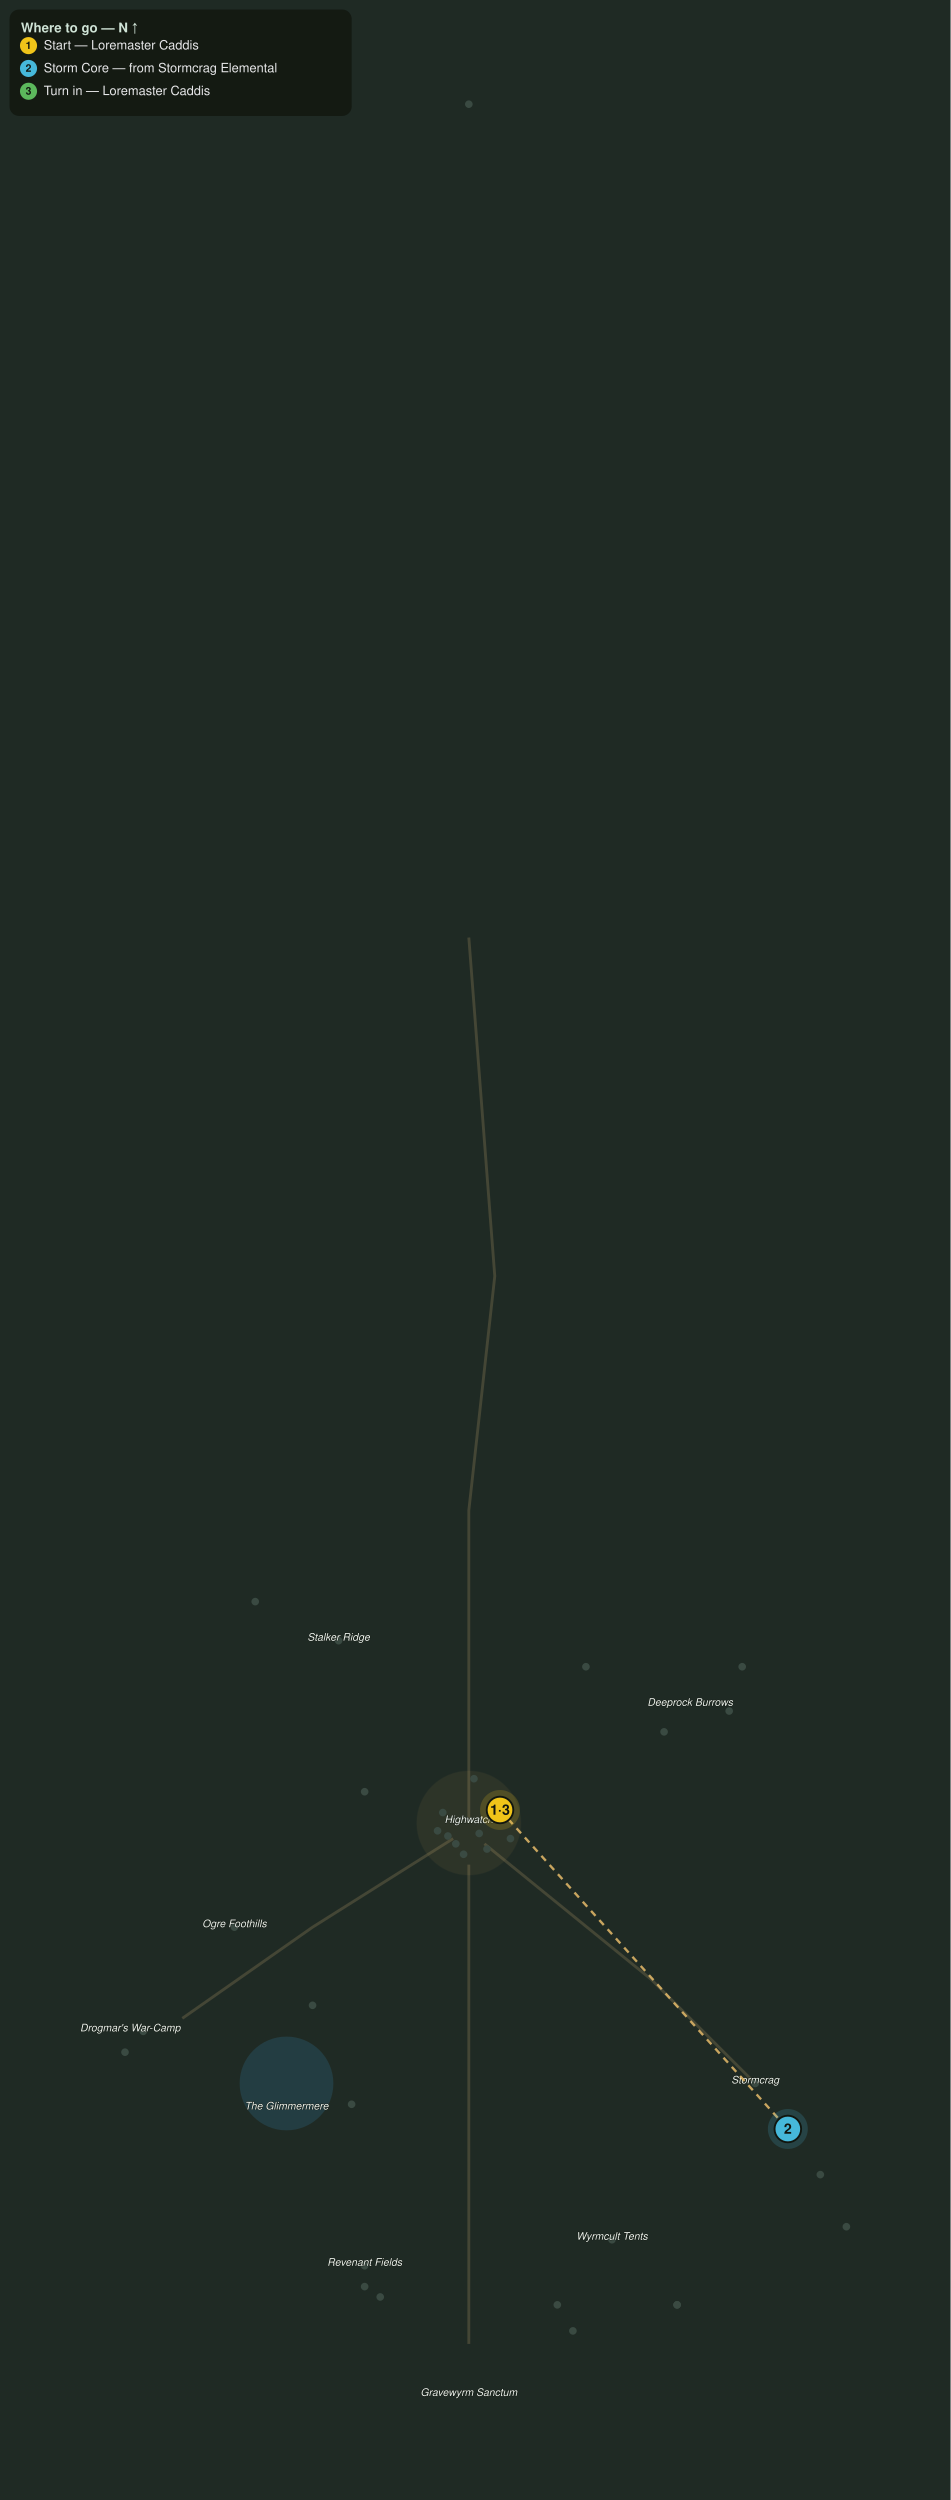
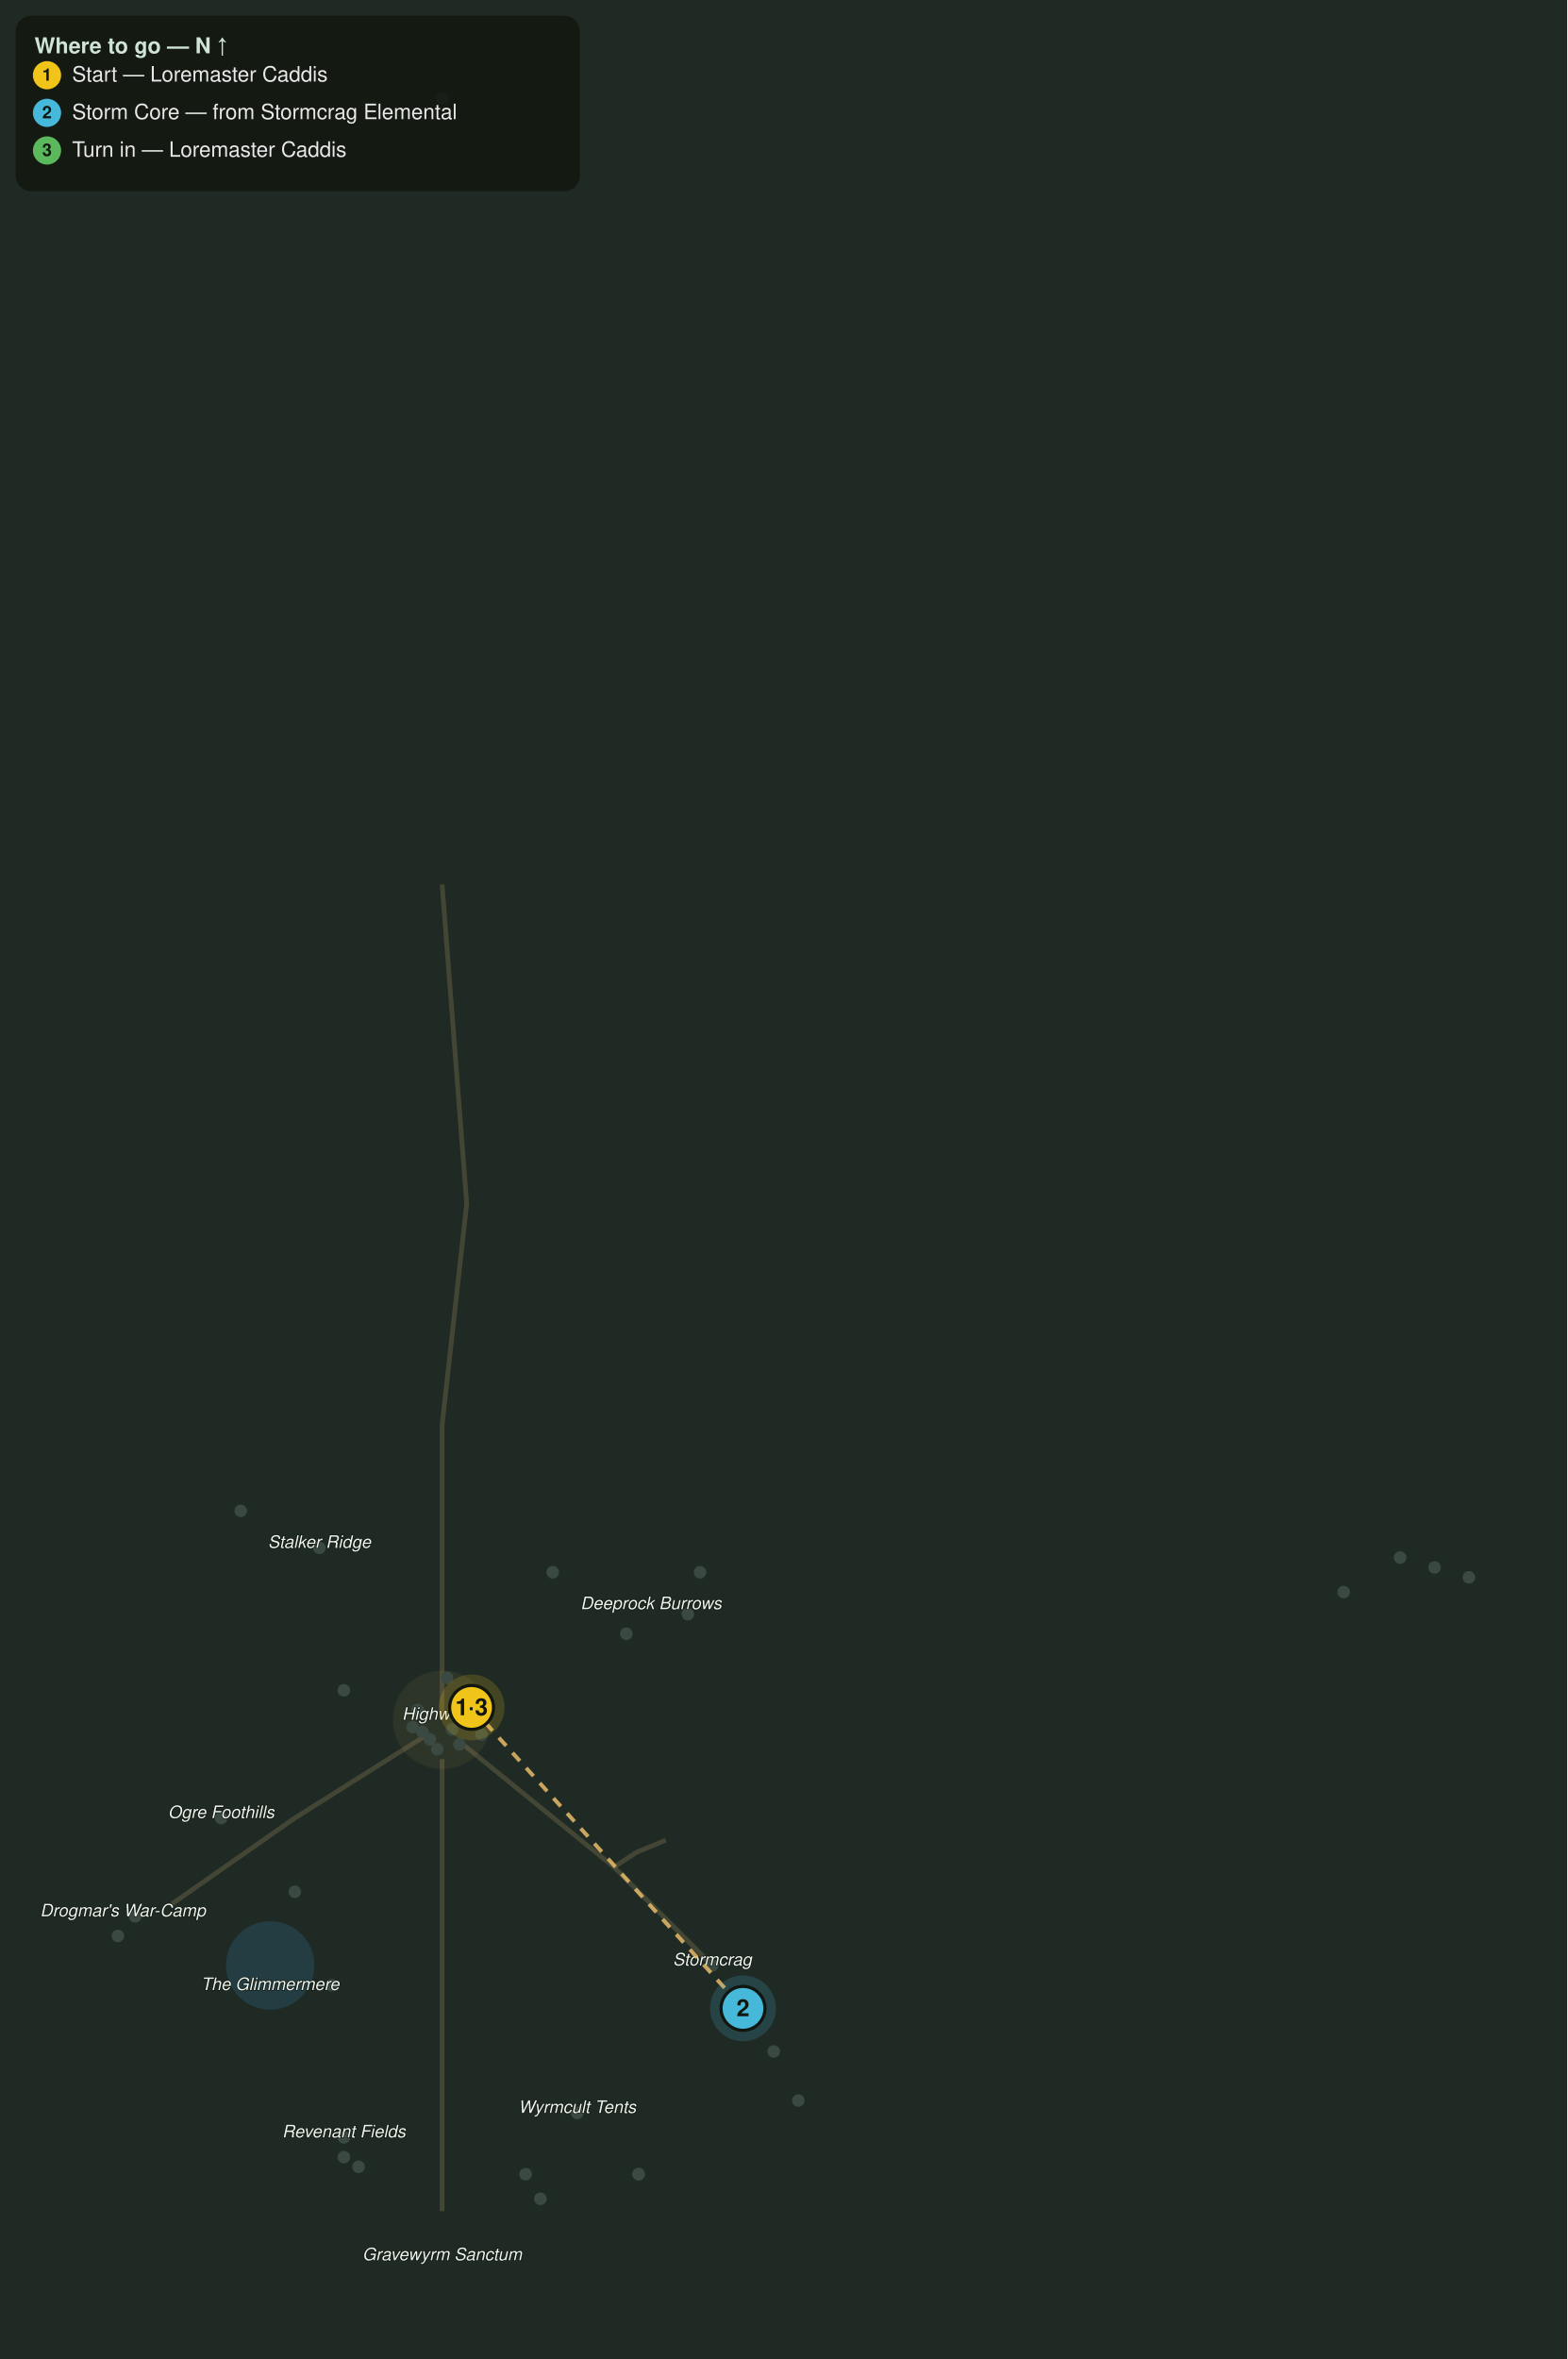
- <svg xmlns="http://www.w3.org/2000/svg" viewBox="0 0 1000 2630" font-family="Segoe UI, Helvetica, Arial, sans-serif">
-   <rect width="1000" height="2630" fill="#1f2a24" />
-   <circle cx="301.4" cy="2191.8" r="49.3" fill="#2f6f8f" opacity="0.28" />
-   <path d="M493.2 986.3 L520.5 1342.5 L493.2 1589.0 L493.2 1917.8" fill="none" stroke="#8a7a55" stroke-width="3" opacity="0.35" />
-   <path d="M476.7 1934.2 L328.8 2027.4 L191.8 2123.3" fill="none" stroke="#8a7a55" stroke-width="3" opacity="0.35" />
-   <path d="M509.6 1939.7 L684.9 2082.2 L794.5 2191.8" fill="none" stroke="#8a7a55" stroke-width="3" opacity="0.35" />
-   <path d="M493.2 1961.6 L493.2 2246.6 L493.2 2465.8" fill="none" stroke="#8a7a55" stroke-width="3" opacity="0.35" />
-   <circle cx="493.2" cy="1917.8" r="54.8" fill="#caa15a" opacity="0.08" stroke="#caa15a" stroke-width="1" stroke-opacity="0.3" />
-   <circle cx="383.6" cy="1884.9" r="4" fill="#3a4a42" />
-   <circle cx="356.2" cy="1726.0" r="4" fill="#3a4a42" />
-   <circle cx="616.4" cy="1753.4" r="4" fill="#3a4a42" />
-   <circle cx="268.5" cy="1684.9" r="4" fill="#3a4a42" />
-   <circle cx="698.6" cy="1821.9" r="4" fill="#3a4a42" />
-   <circle cx="780.8" cy="1753.4" r="4" fill="#3a4a42" />
-   <circle cx="767.1" cy="1800.0" r="4" fill="#3a4a42" />
-   <circle cx="246.6" cy="2027.4" r="4" fill="#3a4a42" />
-   <circle cx="328.8" cy="2109.6" r="4" fill="#3a4a42" />
-   <circle cx="150.7" cy="2137.0" r="4" fill="#3a4a42" />
-   <circle cx="131.5" cy="2158.9" r="4" fill="#3a4a42" />
-   <circle cx="369.9" cy="2213.7" r="4" fill="#3a4a42" />
-   <circle cx="794.5" cy="2191.8" r="4" fill="#3a4a42" />
-   <circle cx="863.0" cy="2287.7" r="4" fill="#3a4a42" />
-   <circle cx="890.4" cy="2342.5" r="4" fill="#3a4a42" />
-   <circle cx="643.8" cy="2356.2" r="4" fill="#3a4a42" />
-   <circle cx="586.3" cy="2424.7" r="4" fill="#3a4a42" />
-   <circle cx="602.7" cy="2452.1" r="4" fill="#3a4a42" />
-   <circle cx="383.6" cy="2383.6" r="4" fill="#3a4a42" />
-   <circle cx="383.6" cy="2405.5" r="4" fill="#3a4a42" />
-   <circle cx="400.0" cy="2416.4" r="4" fill="#3a4a42" />
-   <circle cx="712.3" cy="2424.7" r="4" fill="#3a4a42" />
-   <circle cx="712.3" cy="2424.7" r="4" fill="#3a4a42" />
-   <circle cx="504.1" cy="1928.8" r="4" fill="#3a4a42" />
-   <circle cx="465.8" cy="1906.8" r="4" fill="#3a4a42" />
-   <circle cx="493.2" cy="109.6" r="4" fill="#3a4a42" />
-   <circle cx="512.3" cy="1945.2" r="4" fill="#3a4a42" />
-   <circle cx="479.5" cy="1939.7" r="4" fill="#3a4a42" />
-   <circle cx="487.7" cy="1950.7" r="4" fill="#3a4a42" />
-   <circle cx="471.2" cy="1931.5" r="4" fill="#3a4a42" />
-   <circle cx="526.0" cy="1904.1" r="4" fill="#3a4a42" />
-   <circle cx="537.0" cy="1934.2" r="4" fill="#3a4a42" />
-   <circle cx="460.3" cy="1926.0" r="4" fill="#3a4a42" />
-   <circle cx="498.6" cy="1871.2" r="4" fill="#3a4a42" />
-   <circle cx="516.4" cy="1912.3" r="4" fill="#3a4a42" />
-   <text x="493.2" y="1917.8" fill="#eef4ee" font-size="11" font-style="italic" text-anchor="middle" stroke="#10160f" stroke-width="0.8" paint-order="stroke">Highwatch</text>
-   <text x="356.2" y="1726.0" fill="#eef4ee" font-size="11" font-style="italic" text-anchor="middle" stroke="#10160f" stroke-width="0.8" paint-order="stroke">Stalker Ridge</text>
-   <text x="726.0" y="1794.5" fill="#eef4ee" font-size="11" font-style="italic" text-anchor="middle" stroke="#10160f" stroke-width="0.8" paint-order="stroke">Deeprock Burrows</text>
-   <text x="246.6" y="2027.4" fill="#eef4ee" font-size="11" font-style="italic" text-anchor="middle" stroke="#10160f" stroke-width="0.8" paint-order="stroke">Ogre Foothills</text>
-   <text x="137.0" y="2137.0" fill="#eef4ee" font-size="11" font-style="italic" text-anchor="middle" stroke="#10160f" stroke-width="0.8" paint-order="stroke">Drogmar's War-Camp</text>
-   <text x="794.5" y="2191.8" fill="#eef4ee" font-size="11" font-style="italic" text-anchor="middle" stroke="#10160f" stroke-width="0.8" paint-order="stroke">Stormcrag</text>
-   <text x="301.4" y="2219.2" fill="#eef4ee" font-size="11" font-style="italic" text-anchor="middle" stroke="#10160f" stroke-width="0.8" paint-order="stroke">The Glimmermere</text>
-   <text x="643.8" y="2356.2" fill="#eef4ee" font-size="11" font-style="italic" text-anchor="middle" stroke="#10160f" stroke-width="0.8" paint-order="stroke">Wyrmcult Tents</text>
-   <text x="383.6" y="2383.6" fill="#eef4ee" font-size="11" font-style="italic" text-anchor="middle" stroke="#10160f" stroke-width="0.8" paint-order="stroke">Revenant Fields</text>
-   <text x="493.2" y="2520.5" fill="#eef4ee" font-size="11" font-style="italic" text-anchor="middle" stroke="#10160f" stroke-width="0.8" paint-order="stroke">Gravewyrm Sanctum</text>
-   <path d="M526.0 1904.1 L828.8 2239.7" fill="none" stroke="#e6bb6a" stroke-width="2.5" stroke-dasharray="7 6" opacity="0.85" />
+ <svg xmlns="http://www.w3.org/2000/svg" viewBox="0 0 1000 1505" font-family="Segoe UI, Helvetica, Arial, sans-serif">
+   <rect width="1000" height="1505" fill="#1f2a24" />
+   <circle cx="172.4" cy="1253.9" r="28.2" fill="#2f6f8f" opacity="0.28" />
+   <path d="M282.1 564.3 L297.8 768.0 L282.1 909.1 L282.1 1097.2" fill="none" stroke="#8a7a55" stroke-width="3" opacity="0.35" />
+   <path d="M272.7 1106.6 L188.1 1159.9 L109.7 1214.7" fill="none" stroke="#8a7a55" stroke-width="3" opacity="0.35" />
+   <path d="M291.5 1109.7 L391.8 1191.2 L454.5 1253.9" fill="none" stroke="#8a7a55" stroke-width="3" opacity="0.35" />
+   <path d="M282.1 1122.3 L282.1 1285.3 L282.1 1410.7" fill="none" stroke="#8a7a55" stroke-width="3" opacity="0.35" />
+   <path d="M391.8 1191.2 L406.0 1181.8 L424.8 1174.0" fill="none" stroke="#8a7a55" stroke-width="3" opacity="0.35" />
+   <circle cx="282.1" cy="1097.2" r="31.3" fill="#caa15a" opacity="0.08" stroke="#caa15a" stroke-width="1" stroke-opacity="0.3" />
+   <circle cx="219.4" cy="1078.4" r="4" fill="#3a4a42" />
+   <circle cx="203.8" cy="987.5" r="4" fill="#3a4a42" />
+   <circle cx="352.7" cy="1003.1" r="4" fill="#3a4a42" />
+   <circle cx="153.6" cy="963.9" r="4" fill="#3a4a42" />
+   <circle cx="399.7" cy="1042.3" r="4" fill="#3a4a42" />
+   <circle cx="446.7" cy="1003.1" r="4" fill="#3a4a42" />
+   <circle cx="438.9" cy="1029.8" r="4" fill="#3a4a42" />
+   <circle cx="141.1" cy="1159.9" r="4" fill="#3a4a42" />
+   <circle cx="188.1" cy="1206.9" r="4" fill="#3a4a42" />
+   <circle cx="86.2" cy="1222.6" r="4" fill="#3a4a42" />
+   <circle cx="75.2" cy="1235.1" r="4" fill="#3a4a42" />
+   <circle cx="211.6" cy="1266.5" r="4" fill="#3a4a42" />
+   <circle cx="454.5" cy="1253.9" r="4" fill="#3a4a42" />
+   <circle cx="493.7" cy="1308.8" r="4" fill="#3a4a42" />
+   <circle cx="509.4" cy="1340.1" r="4" fill="#3a4a42" />
+   <circle cx="368.3" cy="1348.0" r="4" fill="#3a4a42" />
+   <circle cx="335.4" cy="1387.1" r="4" fill="#3a4a42" />
+   <circle cx="344.8" cy="1402.8" r="4" fill="#3a4a42" />
+   <circle cx="219.4" cy="1363.6" r="4" fill="#3a4a42" />
+   <circle cx="219.4" cy="1376.2" r="4" fill="#3a4a42" />
+   <circle cx="228.8" cy="1382.4" r="4" fill="#3a4a42" />
+   <circle cx="407.5" cy="1387.1" r="4" fill="#3a4a42" />
+   <circle cx="407.5" cy="1387.1" r="4" fill="#3a4a42" />
+   <circle cx="893.4" cy="993.7" r="4" fill="#3a4a42" />
+   <circle cx="915.4" cy="1000.0" r="4" fill="#3a4a42" />
+   <circle cx="937.3" cy="1006.3" r="4" fill="#3a4a42" />
+   <circle cx="288.4" cy="1103.4" r="4" fill="#3a4a42" />
+   <circle cx="266.5" cy="1090.9" r="4" fill="#3a4a42" />
+   <circle cx="282.1" cy="62.7" r="4" fill="#3a4a42" />
+   <circle cx="293.1" cy="1112.9" r="4" fill="#3a4a42" />
+   <circle cx="274.3" cy="1109.7" r="4" fill="#3a4a42" />
+   <circle cx="279.0" cy="1116.0" r="4" fill="#3a4a42" />
+   <circle cx="269.6" cy="1105.0" r="4" fill="#3a4a42" />
+   <circle cx="300.9" cy="1089.3" r="4" fill="#3a4a42" />
+   <circle cx="307.2" cy="1106.6" r="4" fill="#3a4a42" />
+   <circle cx="263.3" cy="1101.9" r="4" fill="#3a4a42" />
+   <circle cx="857.4" cy="1015.7" r="4" fill="#3a4a42" />
+   <circle cx="285.3" cy="1070.5" r="4" fill="#3a4a42" />
+   <circle cx="295.5" cy="1094.0" r="4" fill="#3a4a42" />
+   <text x="282.1" y="1097.2" fill="#eef4ee" font-size="11" font-style="italic" text-anchor="middle" stroke="#10160f" stroke-width="0.8" paint-order="stroke">Highwatch</text>
+   <text x="203.8" y="987.5" fill="#eef4ee" font-size="11" font-style="italic" text-anchor="middle" stroke="#10160f" stroke-width="0.8" paint-order="stroke">Stalker Ridge</text>
+   <text x="415.4" y="1026.6" fill="#eef4ee" font-size="11" font-style="italic" text-anchor="middle" stroke="#10160f" stroke-width="0.8" paint-order="stroke">Deeprock Burrows</text>
+   <text x="141.1" y="1159.9" fill="#eef4ee" font-size="11" font-style="italic" text-anchor="middle" stroke="#10160f" stroke-width="0.8" paint-order="stroke">Ogre Foothills</text>
+   <text x="78.4" y="1222.6" fill="#eef4ee" font-size="11" font-style="italic" text-anchor="middle" stroke="#10160f" stroke-width="0.8" paint-order="stroke">Drogmar's War-Camp</text>
+   <text x="454.5" y="1253.9" fill="#eef4ee" font-size="11" font-style="italic" text-anchor="middle" stroke="#10160f" stroke-width="0.8" paint-order="stroke">Stormcrag</text>
+   <text x="172.4" y="1269.6" fill="#eef4ee" font-size="11" font-style="italic" text-anchor="middle" stroke="#10160f" stroke-width="0.8" paint-order="stroke">The Glimmermere</text>
+   <text x="368.3" y="1348.0" fill="#eef4ee" font-size="11" font-style="italic" text-anchor="middle" stroke="#10160f" stroke-width="0.8" paint-order="stroke">Wyrmcult Tents</text>
+   <text x="219.4" y="1363.6" fill="#eef4ee" font-size="11" font-style="italic" text-anchor="middle" stroke="#10160f" stroke-width="0.8" paint-order="stroke">Revenant Fields</text>
+   <text x="282.1" y="1442.0" fill="#eef4ee" font-size="11" font-style="italic" text-anchor="middle" stroke="#10160f" stroke-width="0.8" paint-order="stroke">Gravewyrm Sanctum</text>
+   <path d="M300.9 1089.3 L474.1 1281.3" fill="none" stroke="#e6bb6a" stroke-width="2.5" stroke-dasharray="7 6" opacity="0.85" />
  <g class="qstep" data-keys="giver,turnin" data-steps="1,3">
-     <circle cx="526.0" cy="1904.1" r="21" fill="#f0c419" opacity="0.18" />
-     <circle cx="526.0" cy="1904.1" r="14" fill="#f0c419" stroke="#11160f" stroke-width="2" />
-     <text x="526.0" y="1909.1" fill="#11160f" font-size="15" font-weight="bold" text-anchor="middle">1·3</text>
+     <circle cx="300.9" cy="1089.3" r="21" fill="#f0c419" opacity="0.18" />
+     <circle cx="300.9" cy="1089.3" r="14" fill="#f0c419" stroke="#11160f" stroke-width="2" />
+     <text x="300.9" y="1094.3" fill="#11160f" font-size="15" font-weight="bold" text-anchor="middle">1·3</text>
  </g>
  <g class="qstep" data-keys="storm_core" data-steps="2">
-     <circle cx="828.8" cy="2239.7" r="21" fill="#46b8da" opacity="0.18" />
-     <circle cx="828.8" cy="2239.7" r="14" fill="#46b8da" stroke="#11160f" stroke-width="2" />
-     <text x="828.8" y="2244.7" fill="#11160f" font-size="15" font-weight="bold" text-anchor="middle">2</text>
+     <circle cx="474.1" cy="1281.3" r="21" fill="#46b8da" opacity="0.18" />
+     <circle cx="474.1" cy="1281.3" r="14" fill="#46b8da" stroke="#11160f" stroke-width="2" />
+     <text x="474.1" y="1286.3" fill="#11160f" font-size="15" font-weight="bold" text-anchor="middle">2</text>
  </g>
  <rect x="10" y="10" width="360" height="112" rx="10" fill="#11160f" opacity="0.82" />
  <text x="22" y="34" fill="#cfe3d6" font-size="14" font-weight="bold">Where to go — N ↑</text>
  <circle cx="30" cy="48" r="9" fill="#f0c419" />
  <text x="30" y="51.5" fill="#11160f" font-size="11" font-weight="bold" text-anchor="middle">1</text>
  <text x="46" y="52" fill="#e8e8ea" font-size="13.5">Start — Loremaster Caddis</text>
  <circle cx="30" cy="72" r="9" fill="#46b8da" />
  <text x="30" y="75.5" fill="#11160f" font-size="11" font-weight="bold" text-anchor="middle">2</text>
  <text x="46" y="76" fill="#e8e8ea" font-size="13.5">Storm Core — from Stormcrag Elemental</text>
  <circle cx="30" cy="96" r="9" fill="#5cb85c" />
  <text x="30" y="99.5" fill="#11160f" font-size="11" font-weight="bold" text-anchor="middle">3</text>
  <text x="46" y="100" fill="#e8e8ea" font-size="13.5">Turn in — Loremaster Caddis</text>
</svg>
